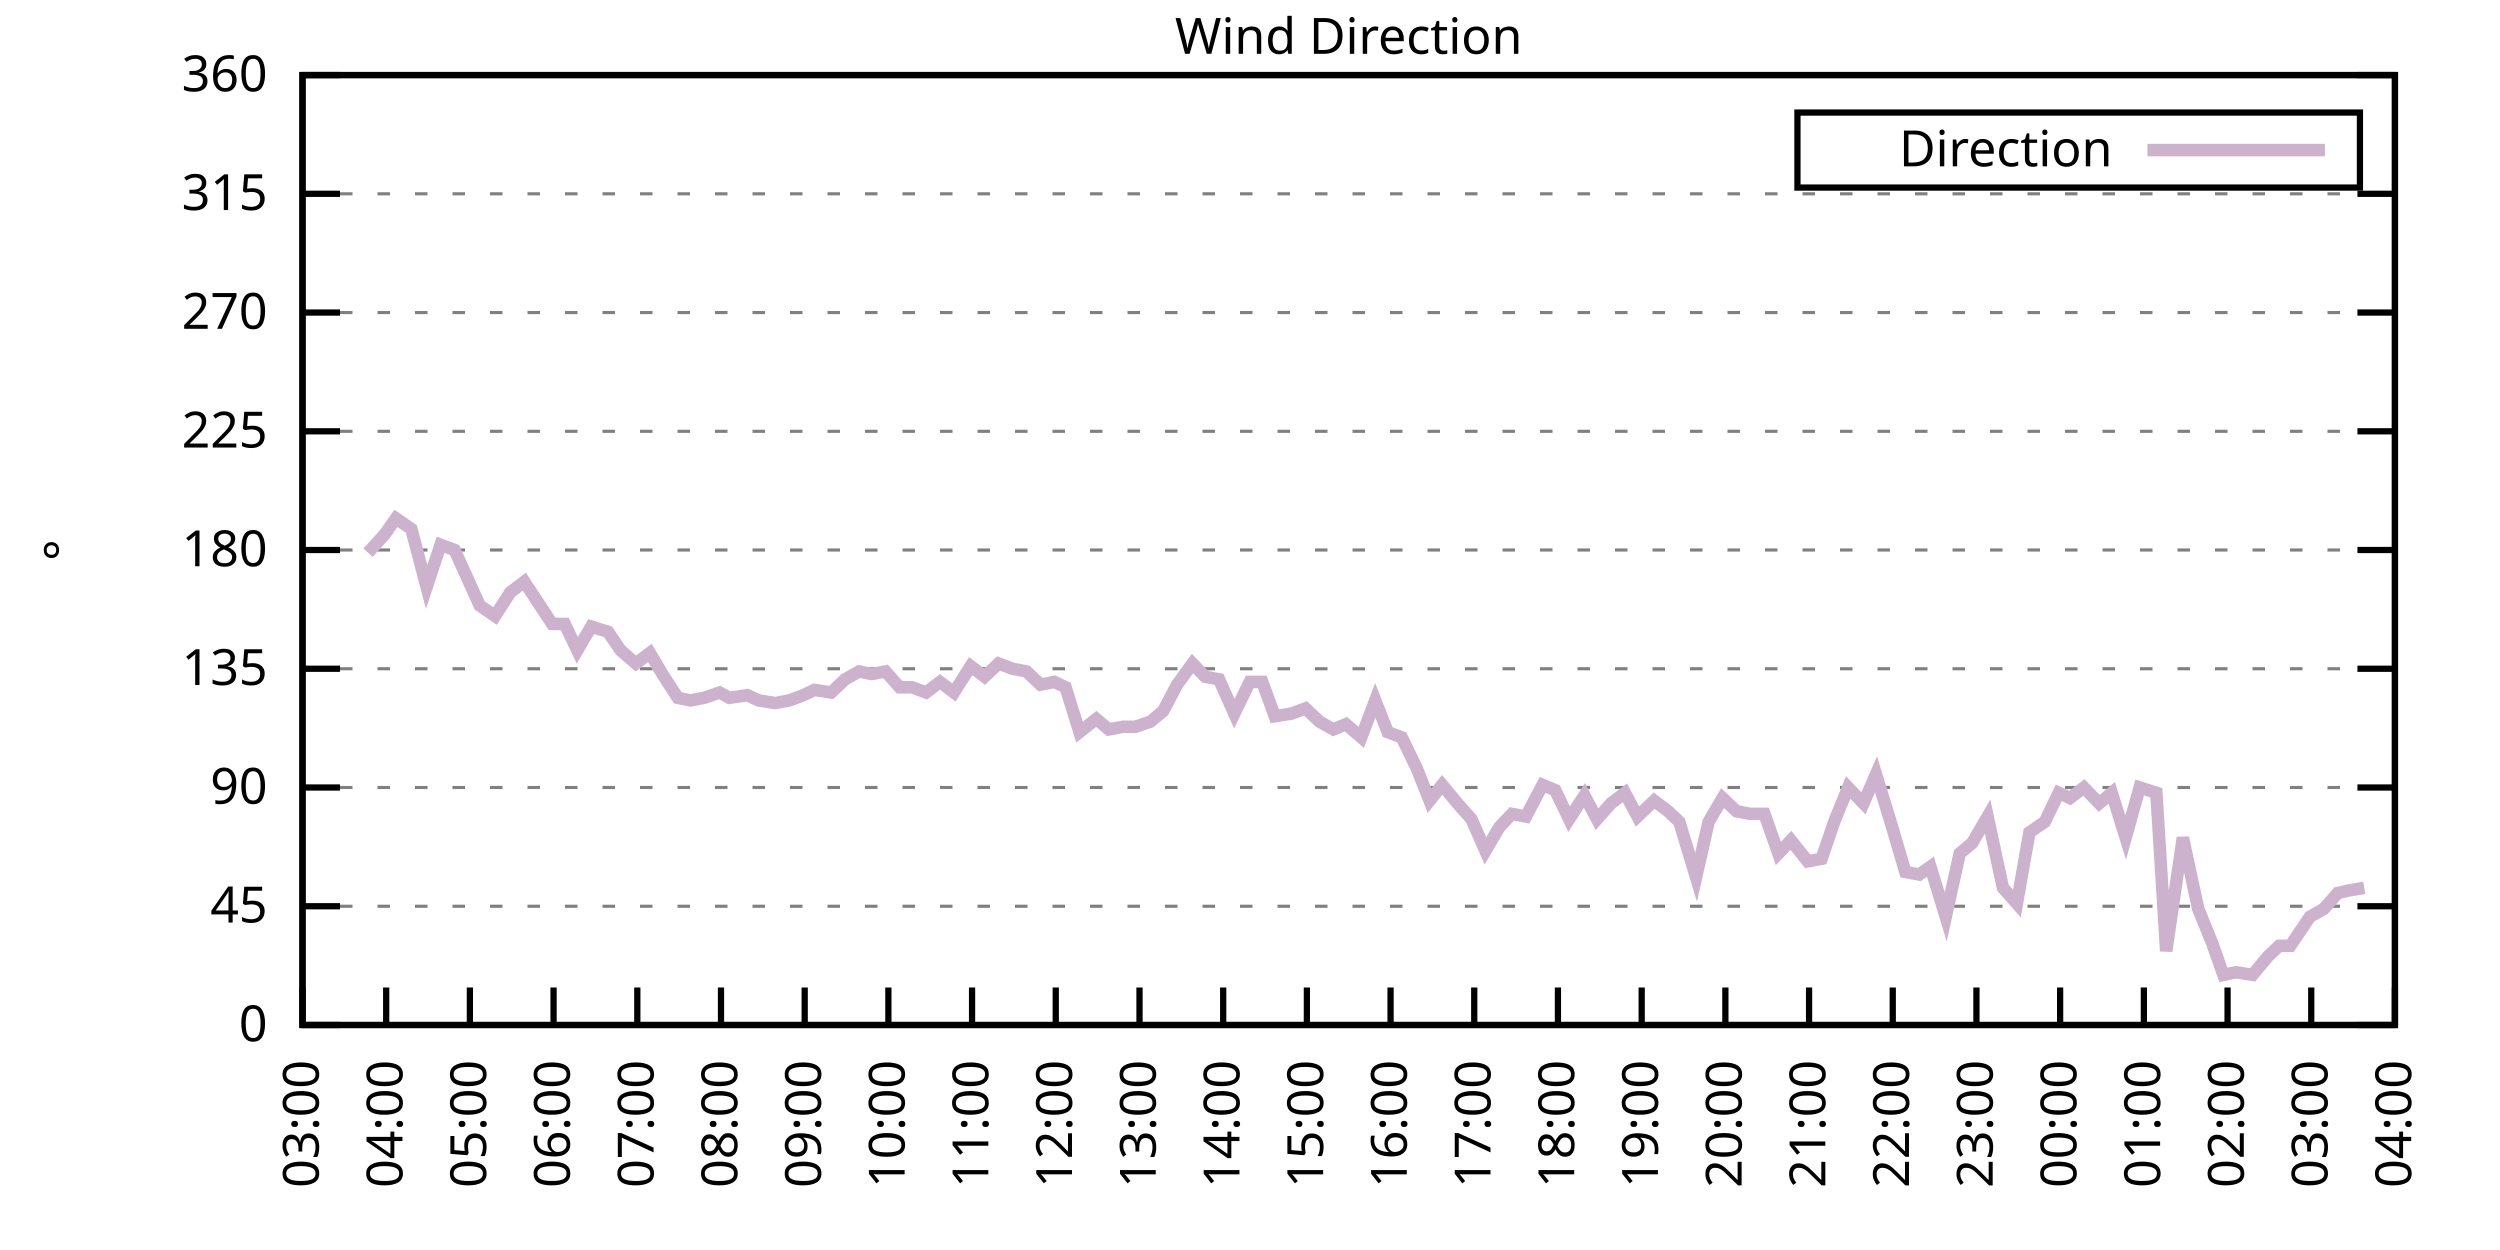
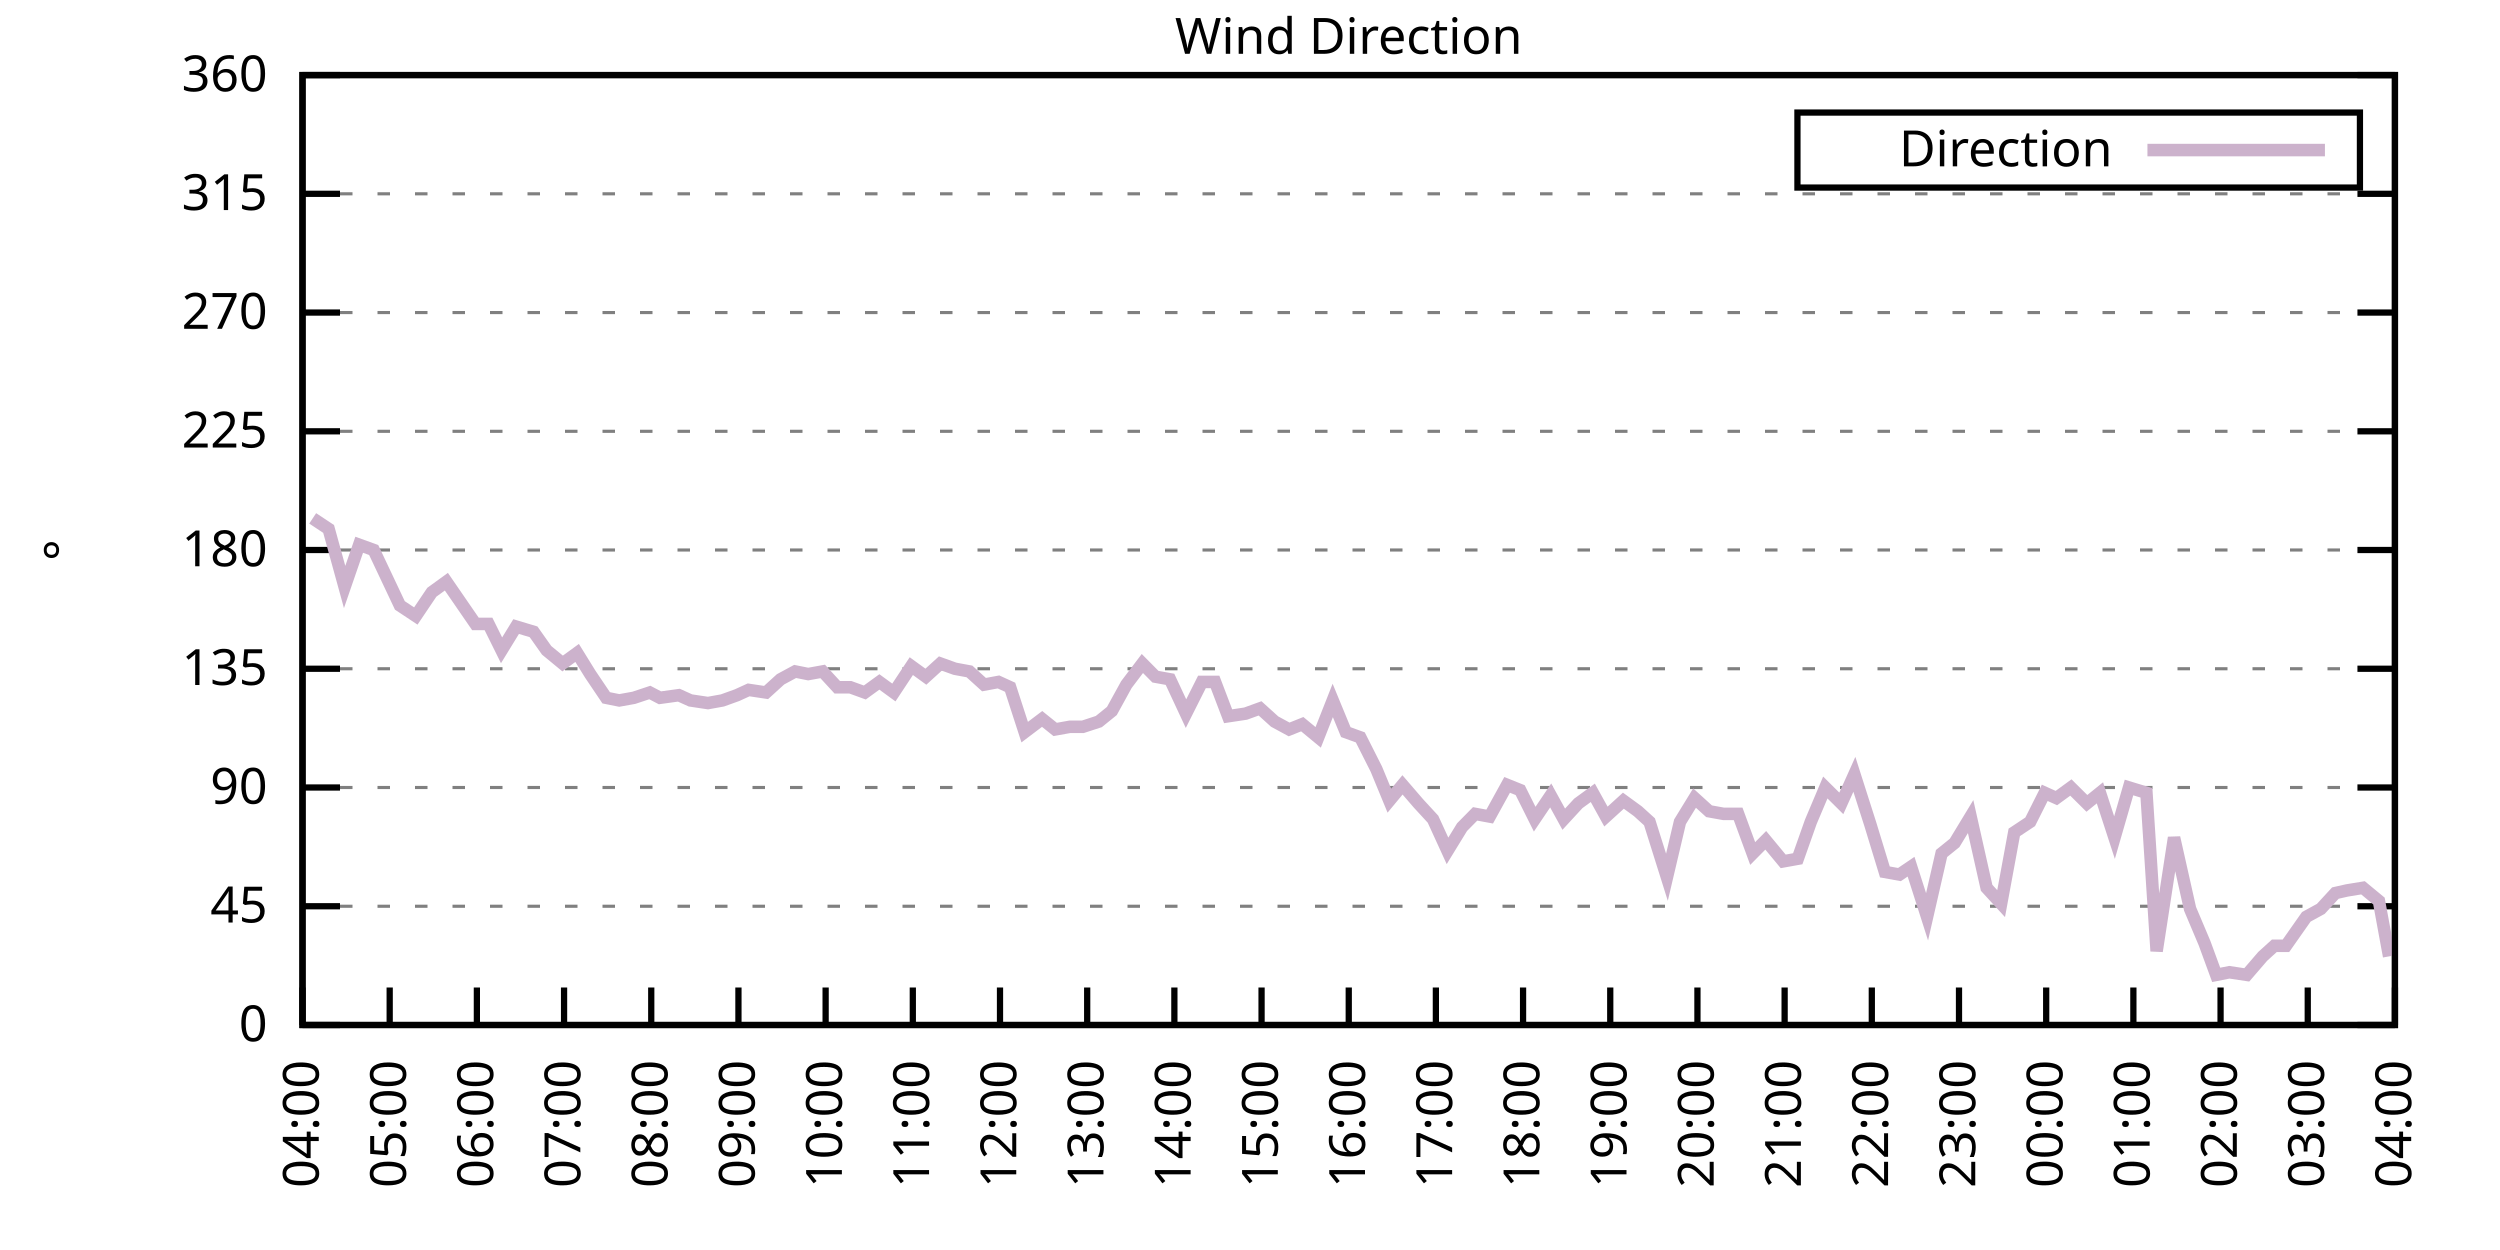
<svg xmlns="http://www.w3.org/2000/svg" xmlns:xlink="http://www.w3.org/1999/xlink" width="400" height="200" viewBox="0 0 400 200">
  <g id="gnuplot_canvas">
    <rect x="0" y="0" width="400" height="200" fill="none" />
    <defs>
      <circle id="gpDot" r="0.5" stroke-width="0.5" stroke="currentColor" />
      <path id="gpPt0" stroke-width="0.333" stroke="currentColor" d="M-1,0 h2 M0,-1 v2" />
      <path id="gpPt1" stroke-width="0.333" stroke="currentColor" d="M-1,-1 L1,1 M1,-1 L-1,1" />
      <path id="gpPt2" stroke-width="0.333" stroke="currentColor" d="M-1,0 L1,0 M0,-1 L0,1 M-1,-1 L1,1 M-1,1 L1,-1" />
      <rect id="gpPt3" stroke-width="0.333" stroke="currentColor" x="-1" y="-1" width="2" height="2" />
      <rect id="gpPt4" stroke-width="0.333" stroke="currentColor" fill="currentColor" x="-1" y="-1" width="2" height="2" />
      <circle id="gpPt5" stroke-width="0.333" stroke="currentColor" cx="0" cy="0" r="1" />
      <use xlink:href="#gpPt5" id="gpPt6" fill="currentColor" stroke="none" />
      <path id="gpPt7" stroke-width="0.333" stroke="currentColor" d="M0,-1.33 L-1.33,0.67 L1.33,0.67 z" />
      <use xlink:href="#gpPt7" id="gpPt8" fill="currentColor" stroke="none" />
      <use xlink:href="#gpPt7" id="gpPt9" stroke="currentColor" transform="rotate(180)" />
      <use xlink:href="#gpPt9" id="gpPt10" fill="currentColor" stroke="none" />
      <use xlink:href="#gpPt3" id="gpPt11" stroke="currentColor" transform="rotate(45)" />
      <use xlink:href="#gpPt11" id="gpPt12" fill="currentColor" stroke="none" />
      <path id="gpPt13" stroke-width="0.333" stroke="currentColor" d="M0,1.330 L1.265,0.411 L0.782,-1.067 L-0.782,-1.076 L-1.265,0.411 z" />
      <use xlink:href="#gpPt13" id="gpPt14" fill="currentColor" stroke="none" />
      <filter id="textbox" filterUnits="objectBoundingBox" x="0" y="0" height="1" width="1">
        <feFlood flood-color="white" flood-opacity="1" result="bgnd" />
        <feComposite in="SourceGraphic" in2="bgnd" operator="atop" />
      </filter>
      <filter id="greybox" filterUnits="objectBoundingBox" x="0" y="0" height="1" width="1">
        <feFlood flood-color="lightgrey" flood-opacity="1" result="grey" />
        <feComposite in="SourceGraphic" in2="grey" operator="atop" />
      </filter>
    </defs>
    <g fill="none" color="white" stroke="currentColor" stroke-width="1.00" stroke-linecap="butt" stroke-linejoin="miter">
</g>
    <g fill="none" color="black" stroke="currentColor" stroke-width="1.00" stroke-linecap="butt" stroke-linejoin="miter">
      <g stroke="none" shape-rendering="crispEdges">
        <polygon fill="rgb(255, 255, 255)" points="48.40,164.00 383.18,164.00 383.18,12.02 48.40,12.02 " />
      </g>
    </g>
    <g fill="none" color="black" stroke="currentColor" stroke-width="1.00" stroke-linecap="butt" stroke-linejoin="miter">
</g>
    <g fill="none" color="black" stroke="black" stroke-width="0.50" stroke-linecap="butt" stroke-linejoin="miter">
</g>
    <g fill="none" color="gray" stroke="currentColor" stroke-width="0.50" stroke-linecap="butt" stroke-linejoin="miter">
      <path stroke="gray" stroke-dasharray="2,4" class="gridline" d="M48.40,164.00 L383.19,164.00  " />
    </g>
    <g fill="none" color="gray" stroke="gray" stroke-width="1.00" stroke-linecap="butt" stroke-linejoin="miter">
</g>
    <g fill="none" color="black" stroke="currentColor" stroke-width="1.00" stroke-linecap="butt" stroke-linejoin="miter">
      <path stroke="black" d="M48.40,164.00 L54.40,164.00 M383.19,164.00 L377.19,164.00  " />
      <g transform="translate(42.80,166.60)" stroke="none" fill="black" font-family="Sans" font-size="8.00" text-anchor="end">
        <text>
          <tspan font-family="Sans"> 0</tspan>
        </text>
      </g>
    </g>
    <g fill="none" color="black" stroke="currentColor" stroke-width="1.00" stroke-linecap="butt" stroke-linejoin="miter">
</g>
    <g fill="none" color="black" stroke="black" stroke-width="0.50" stroke-linecap="butt" stroke-linejoin="miter">
</g>
    <g fill="none" color="gray" stroke="currentColor" stroke-width="0.50" stroke-linecap="butt" stroke-linejoin="miter">
      <path stroke="gray" stroke-dasharray="2,4" class="gridline" d="M48.40,145.00 L383.19,145.00  " />
    </g>
    <g fill="none" color="gray" stroke="gray" stroke-width="1.00" stroke-linecap="butt" stroke-linejoin="miter">
</g>
    <g fill="none" color="black" stroke="currentColor" stroke-width="1.00" stroke-linecap="butt" stroke-linejoin="miter">
      <path stroke="black" d="M48.40,145.00 L54.40,145.00 M383.19,145.00 L377.19,145.00  " />
      <g transform="translate(42.80,147.60)" stroke="none" fill="black" font-family="Sans" font-size="8.00" text-anchor="end">
        <text>
          <tspan font-family="Sans"> 45</tspan>
        </text>
      </g>
    </g>
    <g fill="none" color="black" stroke="currentColor" stroke-width="1.00" stroke-linecap="butt" stroke-linejoin="miter">
</g>
    <g fill="none" color="black" stroke="black" stroke-width="0.50" stroke-linecap="butt" stroke-linejoin="miter">
</g>
    <g fill="none" color="gray" stroke="currentColor" stroke-width="0.50" stroke-linecap="butt" stroke-linejoin="miter">
      <path stroke="gray" stroke-dasharray="2,4" class="gridline" d="M48.40,126.00 L383.19,126.00  " />
    </g>
    <g fill="none" color="gray" stroke="gray" stroke-width="1.00" stroke-linecap="butt" stroke-linejoin="miter">
</g>
    <g fill="none" color="black" stroke="currentColor" stroke-width="1.00" stroke-linecap="butt" stroke-linejoin="miter">
      <path stroke="black" d="M48.40,126.00 L54.40,126.00 M383.19,126.00 L377.19,126.00  " />
      <g transform="translate(42.80,128.60)" stroke="none" fill="black" font-family="Sans" font-size="8.00" text-anchor="end">
        <text>
          <tspan font-family="Sans"> 90</tspan>
        </text>
      </g>
    </g>
    <g fill="none" color="black" stroke="currentColor" stroke-width="1.00" stroke-linecap="butt" stroke-linejoin="miter">
</g>
    <g fill="none" color="black" stroke="black" stroke-width="0.50" stroke-linecap="butt" stroke-linejoin="miter">
</g>
    <g fill="none" color="gray" stroke="currentColor" stroke-width="0.50" stroke-linecap="butt" stroke-linejoin="miter">
      <path stroke="gray" stroke-dasharray="2,4" class="gridline" d="M48.40,107.00 L383.19,107.00  " />
    </g>
    <g fill="none" color="gray" stroke="gray" stroke-width="1.00" stroke-linecap="butt" stroke-linejoin="miter">
</g>
    <g fill="none" color="black" stroke="currentColor" stroke-width="1.00" stroke-linecap="butt" stroke-linejoin="miter">
      <path stroke="black" d="M48.40,107.00 L54.40,107.00 M383.19,107.00 L377.19,107.00  " />
      <g transform="translate(42.80,109.60)" stroke="none" fill="black" font-family="Sans" font-size="8.00" text-anchor="end">
        <text>
          <tspan font-family="Sans"> 135</tspan>
        </text>
      </g>
    </g>
    <g fill="none" color="black" stroke="currentColor" stroke-width="1.00" stroke-linecap="butt" stroke-linejoin="miter">
</g>
    <g fill="none" color="black" stroke="black" stroke-width="0.50" stroke-linecap="butt" stroke-linejoin="miter">
</g>
    <g fill="none" color="gray" stroke="currentColor" stroke-width="0.50" stroke-linecap="butt" stroke-linejoin="miter">
      <path stroke="gray" stroke-dasharray="2,4" class="gridline" d="M48.40,88.00 L383.19,88.00  " />
    </g>
    <g fill="none" color="gray" stroke="gray" stroke-width="1.00" stroke-linecap="butt" stroke-linejoin="miter">
</g>
    <g fill="none" color="black" stroke="currentColor" stroke-width="1.00" stroke-linecap="butt" stroke-linejoin="miter">
      <path stroke="black" d="M48.40,88.00 L54.40,88.00 M383.19,88.00 L377.19,88.00  " />
      <g transform="translate(42.80,90.60)" stroke="none" fill="black" font-family="Sans" font-size="8.00" text-anchor="end">
        <text>
          <tspan font-family="Sans"> 180</tspan>
        </text>
      </g>
    </g>
    <g fill="none" color="black" stroke="currentColor" stroke-width="1.00" stroke-linecap="butt" stroke-linejoin="miter">
</g>
    <g fill="none" color="black" stroke="black" stroke-width="0.50" stroke-linecap="butt" stroke-linejoin="miter">
</g>
    <g fill="none" color="gray" stroke="currentColor" stroke-width="0.50" stroke-linecap="butt" stroke-linejoin="miter">
      <path stroke="gray" stroke-dasharray="2,4" class="gridline" d="M48.40,69.01 L383.19,69.01  " />
    </g>
    <g fill="none" color="gray" stroke="gray" stroke-width="1.00" stroke-linecap="butt" stroke-linejoin="miter">
</g>
    <g fill="none" color="black" stroke="currentColor" stroke-width="1.00" stroke-linecap="butt" stroke-linejoin="miter">
      <path stroke="black" d="M48.40,69.01 L54.40,69.01 M383.19,69.01 L377.19,69.01  " />
      <g transform="translate(42.80,71.61)" stroke="none" fill="black" font-family="Sans" font-size="8.00" text-anchor="end">
        <text>
          <tspan font-family="Sans"> 225</tspan>
        </text>
      </g>
    </g>
    <g fill="none" color="black" stroke="currentColor" stroke-width="1.00" stroke-linecap="butt" stroke-linejoin="miter">
</g>
    <g fill="none" color="black" stroke="black" stroke-width="0.50" stroke-linecap="butt" stroke-linejoin="miter">
</g>
    <g fill="none" color="gray" stroke="currentColor" stroke-width="0.50" stroke-linecap="butt" stroke-linejoin="miter">
      <path stroke="gray" stroke-dasharray="2,4" class="gridline" d="M48.40,50.01 L383.19,50.01  " />
    </g>
    <g fill="none" color="gray" stroke="gray" stroke-width="1.00" stroke-linecap="butt" stroke-linejoin="miter">
</g>
    <g fill="none" color="black" stroke="currentColor" stroke-width="1.00" stroke-linecap="butt" stroke-linejoin="miter">
      <path stroke="black" d="M48.40,50.01 L54.40,50.01 M383.19,50.01 L377.19,50.01  " />
      <g transform="translate(42.80,52.61)" stroke="none" fill="black" font-family="Sans" font-size="8.00" text-anchor="end">
        <text>
          <tspan font-family="Sans"> 270</tspan>
        </text>
      </g>
    </g>
    <g fill="none" color="black" stroke="currentColor" stroke-width="1.00" stroke-linecap="butt" stroke-linejoin="miter">
</g>
    <g fill="none" color="black" stroke="black" stroke-width="0.50" stroke-linecap="butt" stroke-linejoin="miter">
</g>
    <g fill="none" color="gray" stroke="currentColor" stroke-width="0.50" stroke-linecap="butt" stroke-linejoin="miter">
      <path stroke="gray" stroke-dasharray="2,4" class="gridline" d="M48.40,31.01 L383.19,31.01  " />
    </g>
    <g fill="none" color="gray" stroke="gray" stroke-width="1.00" stroke-linecap="butt" stroke-linejoin="miter">
</g>
    <g fill="none" color="black" stroke="currentColor" stroke-width="1.00" stroke-linecap="butt" stroke-linejoin="miter">
      <path stroke="black" d="M48.40,31.01 L54.40,31.01 M383.19,31.01 L377.19,31.01  " />
      <g transform="translate(42.80,33.61)" stroke="none" fill="black" font-family="Sans" font-size="8.00" text-anchor="end">
        <text>
          <tspan font-family="Sans"> 315</tspan>
        </text>
      </g>
    </g>
    <g fill="none" color="black" stroke="currentColor" stroke-width="1.00" stroke-linecap="butt" stroke-linejoin="miter">
</g>
    <g fill="none" color="black" stroke="black" stroke-width="0.50" stroke-linecap="butt" stroke-linejoin="miter">
</g>
    <g fill="none" color="gray" stroke="currentColor" stroke-width="0.50" stroke-linecap="butt" stroke-linejoin="miter">
      <path stroke="gray" stroke-dasharray="2,4" class="gridline" d="M48.40,12.01 L383.19,12.01  " />
    </g>
    <g fill="none" color="gray" stroke="gray" stroke-width="1.00" stroke-linecap="butt" stroke-linejoin="miter">
</g>
    <g fill="none" color="black" stroke="currentColor" stroke-width="1.00" stroke-linecap="butt" stroke-linejoin="miter">
      <path stroke="black" d="M48.40,12.01 L54.40,12.01 M383.19,12.01 L377.19,12.01  " />
      <g transform="translate(42.80,14.61)" stroke="none" fill="black" font-family="Sans" font-size="8.00" text-anchor="end">
        <text>
          <tspan font-family="Sans"> 360</tspan>
        </text>
      </g>
    </g>
    <g fill="none" color="black" stroke="currentColor" stroke-width="1.00" stroke-linecap="butt" stroke-linejoin="miter">
      <path stroke="black" d="M48.40,164.00 L48.40,158.00  " />
      <g transform="translate(51.00,169.60) rotate(270.00)" stroke="none" fill="black" font-family="Sans" font-size="8.00" text-anchor="end">
        <text>
-           <tspan font-family="Sans">03:00</tspan>
-         </text>
-       </g>
-     </g>
-     <g fill="none" color="black" stroke="currentColor" stroke-width="1.00" stroke-linecap="butt" stroke-linejoin="miter">
-       <path stroke="black" d="M61.79,164.00 L61.79,158.00  " />
-       <g transform="translate(64.39,169.60) rotate(270.00)" stroke="none" fill="black" font-family="Sans" font-size="8.00" text-anchor="end">
-         <text>
          <tspan font-family="Sans">04:00</tspan>
        </text>
      </g>
    </g>
    <g fill="none" color="black" stroke="currentColor" stroke-width="1.00" stroke-linecap="butt" stroke-linejoin="miter">
-       <path stroke="black" d="M75.18,164.00 L75.18,158.00  " />
-       <g transform="translate(77.78,169.60) rotate(270.00)" stroke="none" fill="black" font-family="Sans" font-size="8.00" text-anchor="end">
+       <path stroke="black" d="M62.35,164.00 L62.35,158.00  " />
+       <g transform="translate(64.95,169.60) rotate(270.00)" stroke="none" fill="black" font-family="Sans" font-size="8.00" text-anchor="end">
        <text>
          <tspan font-family="Sans">05:00</tspan>
        </text>
      </g>
    </g>
    <g fill="none" color="black" stroke="currentColor" stroke-width="1.00" stroke-linecap="butt" stroke-linejoin="miter">
-       <path stroke="black" d="M88.57,164.00 L88.57,158.00  " />
-       <g transform="translate(91.17,169.60) rotate(270.00)" stroke="none" fill="black" font-family="Sans" font-size="8.00" text-anchor="end">
+       <path stroke="black" d="M76.30,164.00 L76.30,158.00  " />
+       <g transform="translate(78.90,169.60) rotate(270.00)" stroke="none" fill="black" font-family="Sans" font-size="8.00" text-anchor="end">
        <text>
          <tspan font-family="Sans">06:00</tspan>
        </text>
      </g>
    </g>
    <g fill="none" color="black" stroke="currentColor" stroke-width="1.00" stroke-linecap="butt" stroke-linejoin="miter">
-       <path stroke="black" d="M101.97,164.00 L101.97,158.00  " />
-       <g transform="translate(104.57,169.60) rotate(270.00)" stroke="none" fill="black" font-family="Sans" font-size="8.00" text-anchor="end">
+       <path stroke="black" d="M90.25,164.00 L90.25,158.00  " />
+       <g transform="translate(92.85,169.60) rotate(270.00)" stroke="none" fill="black" font-family="Sans" font-size="8.00" text-anchor="end">
        <text>
          <tspan font-family="Sans">07:00</tspan>
        </text>
      </g>
    </g>
    <g fill="none" color="black" stroke="currentColor" stroke-width="1.00" stroke-linecap="butt" stroke-linejoin="miter">
-       <path stroke="black" d="M115.36,164.00 L115.36,158.00  " />
-       <g transform="translate(117.96,169.60) rotate(270.00)" stroke="none" fill="black" font-family="Sans" font-size="8.00" text-anchor="end">
+       <path stroke="black" d="M104.20,164.00 L104.20,158.00  " />
+       <g transform="translate(106.80,169.60) rotate(270.00)" stroke="none" fill="black" font-family="Sans" font-size="8.00" text-anchor="end">
        <text>
          <tspan font-family="Sans">08:00</tspan>
        </text>
      </g>
    </g>
    <g fill="none" color="black" stroke="currentColor" stroke-width="1.00" stroke-linecap="butt" stroke-linejoin="miter">
-       <path stroke="black" d="M128.75,164.00 L128.75,158.00  " />
-       <g transform="translate(131.35,169.60) rotate(270.00)" stroke="none" fill="black" font-family="Sans" font-size="8.00" text-anchor="end">
+       <path stroke="black" d="M118.15,164.00 L118.15,158.00  " />
+       <g transform="translate(120.75,169.60) rotate(270.00)" stroke="none" fill="black" font-family="Sans" font-size="8.00" text-anchor="end">
        <text>
          <tspan font-family="Sans">09:00</tspan>
        </text>
      </g>
    </g>
    <g fill="none" color="black" stroke="currentColor" stroke-width="1.00" stroke-linecap="butt" stroke-linejoin="miter">
-       <path stroke="black" d="M142.14,164.00 L142.14,158.00  " />
-       <g transform="translate(144.74,169.60) rotate(270.00)" stroke="none" fill="black" font-family="Sans" font-size="8.00" text-anchor="end">
+       <path stroke="black" d="M132.10,164.00 L132.10,158.00  " />
+       <g transform="translate(134.70,169.60) rotate(270.00)" stroke="none" fill="black" font-family="Sans" font-size="8.00" text-anchor="end">
        <text>
          <tspan font-family="Sans">10:00</tspan>
        </text>
      </g>
    </g>
    <g fill="none" color="black" stroke="currentColor" stroke-width="1.00" stroke-linecap="butt" stroke-linejoin="miter">
-       <path stroke="black" d="M155.53,164.00 L155.53,158.00  " />
-       <g transform="translate(158.13,169.60) rotate(270.00)" stroke="none" fill="black" font-family="Sans" font-size="8.00" text-anchor="end">
+       <path stroke="black" d="M146.05,164.00 L146.05,158.00  " />
+       <g transform="translate(148.65,169.60) rotate(270.00)" stroke="none" fill="black" font-family="Sans" font-size="8.00" text-anchor="end">
        <text>
          <tspan font-family="Sans">11:00</tspan>
        </text>
      </g>
    </g>
    <g fill="none" color="black" stroke="currentColor" stroke-width="1.00" stroke-linecap="butt" stroke-linejoin="miter">
-       <path stroke="black" d="M168.92,164.00 L168.92,158.00  " />
-       <g transform="translate(171.52,169.60) rotate(270.00)" stroke="none" fill="black" font-family="Sans" font-size="8.00" text-anchor="end">
+       <path stroke="black" d="M160.00,164.00 L160.00,158.00  " />
+       <g transform="translate(162.60,169.60) rotate(270.00)" stroke="none" fill="black" font-family="Sans" font-size="8.00" text-anchor="end">
        <text>
          <tspan font-family="Sans">12:00</tspan>
        </text>
      </g>
    </g>
    <g fill="none" color="black" stroke="currentColor" stroke-width="1.00" stroke-linecap="butt" stroke-linejoin="miter">
-       <path stroke="black" d="M182.32,164.00 L182.32,158.00  " />
-       <g transform="translate(184.92,169.60) rotate(270.00)" stroke="none" fill="black" font-family="Sans" font-size="8.00" text-anchor="end">
+       <path stroke="black" d="M173.95,164.00 L173.95,158.00  " />
+       <g transform="translate(176.55,169.60) rotate(270.00)" stroke="none" fill="black" font-family="Sans" font-size="8.00" text-anchor="end">
        <text>
          <tspan font-family="Sans">13:00</tspan>
        </text>
      </g>
    </g>
    <g fill="none" color="black" stroke="currentColor" stroke-width="1.00" stroke-linecap="butt" stroke-linejoin="miter">
-       <path stroke="black" d="M195.71,164.00 L195.71,158.00  " />
-       <g transform="translate(198.31,169.60) rotate(270.00)" stroke="none" fill="black" font-family="Sans" font-size="8.00" text-anchor="end">
+       <path stroke="black" d="M187.90,164.00 L187.90,158.00  " />
+       <g transform="translate(190.50,169.60) rotate(270.00)" stroke="none" fill="black" font-family="Sans" font-size="8.00" text-anchor="end">
        <text>
          <tspan font-family="Sans">14:00</tspan>
        </text>
      </g>
    </g>
    <g fill="none" color="black" stroke="currentColor" stroke-width="1.00" stroke-linecap="butt" stroke-linejoin="miter">
-       <path stroke="black" d="M209.10,164.00 L209.10,158.00  " />
-       <g transform="translate(211.70,169.60) rotate(270.00)" stroke="none" fill="black" font-family="Sans" font-size="8.00" text-anchor="end">
+       <path stroke="black" d="M201.85,164.00 L201.85,158.00  " />
+       <g transform="translate(204.45,169.60) rotate(270.00)" stroke="none" fill="black" font-family="Sans" font-size="8.00" text-anchor="end">
        <text>
          <tspan font-family="Sans">15:00</tspan>
        </text>
      </g>
    </g>
    <g fill="none" color="black" stroke="currentColor" stroke-width="1.00" stroke-linecap="butt" stroke-linejoin="miter">
-       <path stroke="black" d="M222.49,164.00 L222.49,158.00  " />
-       <g transform="translate(225.09,169.60) rotate(270.00)" stroke="none" fill="black" font-family="Sans" font-size="8.00" text-anchor="end">
+       <path stroke="black" d="M215.80,164.00 L215.80,158.00  " />
+       <g transform="translate(218.40,169.60) rotate(270.00)" stroke="none" fill="black" font-family="Sans" font-size="8.00" text-anchor="end">
        <text>
          <tspan font-family="Sans">16:00</tspan>
        </text>
      </g>
    </g>
    <g fill="none" color="black" stroke="currentColor" stroke-width="1.00" stroke-linecap="butt" stroke-linejoin="miter">
-       <path stroke="black" d="M235.88,164.00 L235.88,158.00  " />
-       <g transform="translate(238.48,169.60) rotate(270.00)" stroke="none" fill="black" font-family="Sans" font-size="8.00" text-anchor="end">
+       <path stroke="black" d="M229.74,164.00 L229.74,158.00  " />
+       <g transform="translate(232.34,169.60) rotate(270.00)" stroke="none" fill="black" font-family="Sans" font-size="8.00" text-anchor="end">
        <text>
          <tspan font-family="Sans">17:00</tspan>
        </text>
      </g>
    </g>
    <g fill="none" color="black" stroke="currentColor" stroke-width="1.00" stroke-linecap="butt" stroke-linejoin="miter">
-       <path stroke="black" d="M249.27,164.00 L249.27,158.00  " />
-       <g transform="translate(251.87,169.60) rotate(270.00)" stroke="none" fill="black" font-family="Sans" font-size="8.00" text-anchor="end">
+       <path stroke="black" d="M243.69,164.00 L243.69,158.00  " />
+       <g transform="translate(246.29,169.60) rotate(270.00)" stroke="none" fill="black" font-family="Sans" font-size="8.00" text-anchor="end">
        <text>
          <tspan font-family="Sans">18:00</tspan>
        </text>
      </g>
    </g>
    <g fill="none" color="black" stroke="currentColor" stroke-width="1.00" stroke-linecap="butt" stroke-linejoin="miter">
-       <path stroke="black" d="M262.67,164.00 L262.67,158.00  " />
-       <g transform="translate(265.27,169.60) rotate(270.00)" stroke="none" fill="black" font-family="Sans" font-size="8.00" text-anchor="end">
+       <path stroke="black" d="M257.64,164.00 L257.64,158.00  " />
+       <g transform="translate(260.24,169.60) rotate(270.00)" stroke="none" fill="black" font-family="Sans" font-size="8.00" text-anchor="end">
        <text>
          <tspan font-family="Sans">19:00</tspan>
        </text>
      </g>
    </g>
    <g fill="none" color="black" stroke="currentColor" stroke-width="1.00" stroke-linecap="butt" stroke-linejoin="miter">
-       <path stroke="black" d="M276.06,164.00 L276.06,158.00  " />
-       <g transform="translate(278.66,169.60) rotate(270.00)" stroke="none" fill="black" font-family="Sans" font-size="8.00" text-anchor="end">
+       <path stroke="black" d="M271.59,164.00 L271.59,158.00  " />
+       <g transform="translate(274.19,169.60) rotate(270.00)" stroke="none" fill="black" font-family="Sans" font-size="8.00" text-anchor="end">
        <text>
          <tspan font-family="Sans">20:00</tspan>
        </text>
      </g>
    </g>
    <g fill="none" color="black" stroke="currentColor" stroke-width="1.00" stroke-linecap="butt" stroke-linejoin="miter">
-       <path stroke="black" d="M289.45,164.00 L289.45,158.00  " />
-       <g transform="translate(292.05,169.60) rotate(270.00)" stroke="none" fill="black" font-family="Sans" font-size="8.00" text-anchor="end">
+       <path stroke="black" d="M285.54,164.00 L285.54,158.00  " />
+       <g transform="translate(288.14,169.60) rotate(270.00)" stroke="none" fill="black" font-family="Sans" font-size="8.00" text-anchor="end">
        <text>
          <tspan font-family="Sans">21:00</tspan>
        </text>
      </g>
    </g>
    <g fill="none" color="black" stroke="currentColor" stroke-width="1.00" stroke-linecap="butt" stroke-linejoin="miter">
-       <path stroke="black" d="M302.84,164.00 L302.84,158.00  " />
-       <g transform="translate(305.44,169.60) rotate(270.00)" stroke="none" fill="black" font-family="Sans" font-size="8.00" text-anchor="end">
+       <path stroke="black" d="M299.49,164.00 L299.49,158.00  " />
+       <g transform="translate(302.09,169.60) rotate(270.00)" stroke="none" fill="black" font-family="Sans" font-size="8.00" text-anchor="end">
        <text>
          <tspan font-family="Sans">22:00</tspan>
        </text>
      </g>
    </g>
    <g fill="none" color="black" stroke="currentColor" stroke-width="1.00" stroke-linecap="butt" stroke-linejoin="miter">
-       <path stroke="black" d="M316.23,164.00 L316.23,158.00  " />
-       <g transform="translate(318.83,169.60) rotate(270.00)" stroke="none" fill="black" font-family="Sans" font-size="8.00" text-anchor="end">
+       <path stroke="black" d="M313.44,164.00 L313.44,158.00  " />
+       <g transform="translate(316.04,169.60) rotate(270.00)" stroke="none" fill="black" font-family="Sans" font-size="8.00" text-anchor="end">
        <text>
          <tspan font-family="Sans">23:00</tspan>
        </text>
      </g>
    </g>
    <g fill="none" color="black" stroke="currentColor" stroke-width="1.00" stroke-linecap="butt" stroke-linejoin="miter">
-       <path stroke="black" d="M329.62,164.00 L329.62,158.00  " />
-       <g transform="translate(332.22,169.60) rotate(270.00)" stroke="none" fill="black" font-family="Sans" font-size="8.00" text-anchor="end">
+       <path stroke="black" d="M327.39,164.00 L327.39,158.00  " />
+       <g transform="translate(329.99,169.60) rotate(270.00)" stroke="none" fill="black" font-family="Sans" font-size="8.00" text-anchor="end">
        <text>
          <tspan font-family="Sans">00:00</tspan>
        </text>
      </g>
    </g>
    <g fill="none" color="black" stroke="currentColor" stroke-width="1.00" stroke-linecap="butt" stroke-linejoin="miter">
-       <path stroke="black" d="M343.02,164.00 L343.02,158.00  " />
-       <g transform="translate(345.62,169.60) rotate(270.00)" stroke="none" fill="black" font-family="Sans" font-size="8.00" text-anchor="end">
+       <path stroke="black" d="M341.34,164.00 L341.34,158.00  " />
+       <g transform="translate(343.94,169.60) rotate(270.00)" stroke="none" fill="black" font-family="Sans" font-size="8.00" text-anchor="end">
        <text>
          <tspan font-family="Sans">01:00</tspan>
        </text>
      </g>
    </g>
    <g fill="none" color="black" stroke="currentColor" stroke-width="1.00" stroke-linecap="butt" stroke-linejoin="miter">
-       <path stroke="black" d="M356.41,164.00 L356.41,158.00  " />
-       <g transform="translate(359.01,169.60) rotate(270.00)" stroke="none" fill="black" font-family="Sans" font-size="8.00" text-anchor="end">
+       <path stroke="black" d="M355.29,164.00 L355.29,158.00  " />
+       <g transform="translate(357.89,169.60) rotate(270.00)" stroke="none" fill="black" font-family="Sans" font-size="8.00" text-anchor="end">
        <text>
          <tspan font-family="Sans">02:00</tspan>
        </text>
      </g>
    </g>
    <g fill="none" color="black" stroke="currentColor" stroke-width="1.00" stroke-linecap="butt" stroke-linejoin="miter">
-       <path stroke="black" d="M369.80,164.00 L369.80,158.00  " />
-       <g transform="translate(372.40,169.60) rotate(270.00)" stroke="none" fill="black" font-family="Sans" font-size="8.00" text-anchor="end">
+       <path stroke="black" d="M369.24,164.00 L369.24,158.00  " />
+       <g transform="translate(371.84,169.60) rotate(270.00)" stroke="none" fill="black" font-family="Sans" font-size="8.00" text-anchor="end">
        <text>
          <tspan font-family="Sans">03:00</tspan>
        </text>
      </g>
    </g>
    <g fill="none" color="black" stroke="currentColor" stroke-width="1.00" stroke-linecap="butt" stroke-linejoin="miter">
      <path stroke="black" d="M383.19,164.00 L383.19,158.00  " />
      <g transform="translate(385.79,169.60) rotate(270.00)" stroke="none" fill="black" font-family="Sans" font-size="8.00" text-anchor="end">
        <text>
          <tspan font-family="Sans">04:00</tspan>
        </text>
      </g>
    </g>
    <g fill="none" color="black" stroke="currentColor" stroke-width="1.00" stroke-linecap="butt" stroke-linejoin="miter">
</g>
    <g fill="none" color="black" stroke="currentColor" stroke-width="1.00" stroke-linecap="butt" stroke-linejoin="miter">
      <path stroke="black" d="M48.40,12.01 L48.40,164.00 L383.19,164.00 L383.19,12.01 L48.40,12.01 Z  " />
    </g>
    <g fill="none" color="black" stroke="currentColor" stroke-width="1.00" stroke-linecap="butt" stroke-linejoin="miter">
</g>
    <g fill="none" color="black" stroke="currentColor" stroke-width="1.00" stroke-linecap="butt" stroke-linejoin="miter">
      <path stroke="black" d="M287.59,30.01 L287.59,18.01 L377.59,18.01 L377.59,30.01 L287.59,30.01 Z  " />
    </g>
    <g id="Wind_direction_plot_1">
      <g fill="none" color="white" stroke="black" stroke-width="2.00" stroke-linecap="butt" stroke-linejoin="miter">
</g>
      <g fill="none" color="black" stroke="currentColor" stroke-width="2.00" stroke-linecap="butt" stroke-linejoin="miter">
        <g transform="translate(337.99,26.61)" stroke="none" fill="black" font-family="Sans" font-size="8.00" text-anchor="end">
          <text>
            <tspan font-family="Sans">Direction</tspan>
          </text>
        </g>
      </g>
      <g fill="none" color="black" stroke="currentColor" stroke-width="2.00" stroke-linecap="butt" stroke-linejoin="miter">
-         <path stroke="rgb(204, 178, 204)" d="M343.59,24.01 L371.99,24.01 M58.89,88.43 L61.57,85.47 L63.35,82.94 L65.81,84.63 L68.26,93.92 L70.50,87.16   L72.73,88.00 L76.75,96.87 L79.20,98.56 L81.66,94.76 L83.89,93.07 L88.35,99.83 L90.36,99.83 L92.37,104.05   L94.60,100.25 L97.28,101.09 L99.29,104.05 L101.74,106.16 L103.98,104.47 L105.98,107.85 L108.44,111.65 L110.45,112.07   L112.68,111.65 L115.13,110.80 L116.70,111.65 L119.60,111.23 L121.38,112.07 L124.06,112.49 L126.29,112.07 L128.53,111.23   L130.31,110.38 L132.99,110.80 L135.22,108.69 L137.45,107.43 L139.46,107.85 L141.69,107.43 L143.93,109.96 L145.94,109.96   L148.17,110.80 L150.40,109.11 L152.63,110.80 L155.31,106.58 L157.54,108.27 L159.77,106.16 L162.01,107.00 L164.24,107.43   L166.47,109.54 L168.70,109.11 L170.49,109.96 L172.72,117.14 L175.40,115.03 L177.41,116.71 L179.64,116.29 L181.65,116.29   L184.10,115.45 L186.11,113.76 L188.34,109.54 L190.80,106.16 L192.81,108.27 L195.04,108.69 L197.49,114.18 L199.95,109.11   L201.96,109.11 L203.97,114.60 L206.64,114.18 L208.88,113.34 L211.11,115.45 L213.34,116.71 L215.35,115.87 L217.80,117.98   L220.04,112.07 L222.04,117.14 L224.28,117.98 L226.73,123.05 L228.74,128.11 L230.75,125.58 L233.20,128.54 L235.44,131.07   L237.67,136.14 L239.90,132.34 L241.91,130.22 L244.14,130.65 L246.82,125.58 L248.83,126.42 L251.06,131.07 L253.51,127.27   L255.52,131.07 L257.76,128.54 L259.99,126.85 L262.00,130.65 L264.67,128.11 L266.91,129.80 L268.69,131.49 L271.37,140.36   L273.38,131.49 L275.61,127.69 L277.84,129.80 L280.07,130.22 L282.31,130.22 L284.54,136.56 L286.55,134.45 L289.23,137.82   L291.46,137.40 L293.47,131.49 L295.70,126.00 L298.15,128.54 L300.16,123.89 L302.62,131.91 L304.85,139.51 L307.08,139.93   L308.87,138.67 L311.32,146.69 L313.55,136.56 L315.56,134.87 L318.02,130.65 L320.47,142.05 L322.70,144.58 L324.71,133.18   L327.17,131.49 L329.40,126.85 L331.19,127.69 L333.42,126.00 L335.87,128.54 L337.88,126.85 L340.11,134.02 L342.35,126.00   L345.02,126.85 L346.59,152.18 L349.26,134.02 L351.72,145.42 L353.95,150.91 L355.74,155.98 L357.75,155.56 L360.42,155.98   L362.88,153.02 L364.66,151.33 L366.45,151.33 L369.58,146.69 L371.81,145.42 L374.04,142.89 L375.82,142.47 L378.28,142.05    " />
+         <path stroke="rgb(204, 178, 204)" d="M343.59,24.01 L371.99,24.01 M50.03,82.94 L52.58,84.63 L55.14,93.92 L57.47,87.16 L59.79,88.00 L63.98,96.87   L66.53,98.56 L69.09,94.76 L71.42,93.07 L76.07,99.83 L78.16,99.83 L80.25,104.05 L82.58,100.25 L85.37,101.09   L87.46,104.05 L90.02,106.16 L92.34,104.47 L94.43,107.85 L96.99,111.65 L99.08,112.07 L101.41,111.65 L103.97,110.80   L105.59,111.65 L108.62,111.23 L110.48,112.07 L113.27,112.49 L115.59,112.07 L117.92,111.23 L119.78,110.38 L122.57,110.80   L124.89,108.69 L127.22,107.43 L129.31,107.85 L131.63,107.43 L133.96,109.96 L136.05,109.96 L138.37,110.80 L140.70,109.11   L143.02,110.80 L145.81,106.58 L148.14,108.27 L150.46,106.16 L152.79,107.00 L155.11,107.43 L157.44,109.54 L159.76,109.11   L161.62,109.96 L163.95,117.14 L166.74,115.03 L168.83,116.71 L171.16,116.29 L173.25,116.29 L175.81,115.45 L177.90,113.76   L180.22,109.54 L182.78,106.16 L184.87,108.27 L187.20,108.69 L189.76,114.18 L192.31,109.11 L194.41,109.11 L196.50,114.60   L199.29,114.18 L201.61,113.34 L203.94,115.45 L206.26,116.71 L208.36,115.87 L210.91,117.98 L213.24,112.07 L215.33,117.14   L217.65,117.98 L220.21,123.05 L222.30,128.11 L224.40,125.58 L226.95,128.54 L229.28,131.07 L231.60,136.14 L233.93,132.34   L236.02,130.22 L238.35,130.65 L241.14,125.58 L243.23,126.42 L245.55,131.07 L248.11,127.27 L250.20,131.07 L252.53,128.54   L254.85,126.85 L256.95,130.65 L259.74,128.11 L262.06,129.80 L263.92,131.49 L266.71,140.36 L268.80,131.49 L271.13,127.69   L273.45,129.80 L275.78,130.22 L278.10,130.22 L280.43,136.56 L282.52,134.45 L285.31,137.82 L287.64,137.40 L289.73,131.49   L292.05,126.00 L294.61,128.54 L296.70,123.89 L299.26,131.91 L301.58,139.51 L303.91,139.93 L305.77,138.67 L308.33,146.69   L310.65,136.56 L312.74,134.87 L315.30,130.65 L317.86,142.05 L320.18,144.58 L322.28,133.18 L324.83,131.49 L327.16,126.85   L329.02,127.69 L331.34,126.00 L333.90,128.54 L335.99,126.85 L338.32,134.02 L340.64,126.00 L343.43,126.85 L345.06,152.18   L347.85,134.02 L350.41,145.42 L352.73,150.91 L354.59,155.98 L356.69,155.56 L359.48,155.98 L362.03,153.02 L363.89,151.33   L365.75,151.33 L369.01,146.69 L371.33,145.42 L373.66,142.89 L375.52,142.47 L378.08,142.05 L380.63,144.16 L382.26,153.02    " />
      </g>
    </g>
    <g fill="none" color="black" stroke="currentColor" stroke-width="2.00" stroke-linecap="butt" stroke-linejoin="miter">
</g>
    <g fill="none" color="black" stroke="black" stroke-width="1.00" stroke-linecap="butt" stroke-linejoin="miter">
</g>
    <g fill="none" color="black" stroke="currentColor" stroke-width="1.00" stroke-linecap="butt" stroke-linejoin="miter">
      <path stroke="black" d="M48.40,12.01 L48.40,164.00 L383.19,164.00 L383.19,12.01 L48.40,12.01 Z  " />
      <g transform="translate(12.80,88.01) rotate(270.00)" stroke="none" fill="black" font-family="Sans" font-size="8.00" text-anchor="middle">
        <text>
          <tspan font-family="Sans">°</tspan>
        </text>
      </g>
    </g>
    <g fill="none" color="black" stroke="currentColor" stroke-width="1.00" stroke-linecap="butt" stroke-linejoin="miter">
</g>
    <g fill="none" color="black" stroke="currentColor" stroke-width="1.00" stroke-linecap="butt" stroke-linejoin="miter">
      <g transform="translate(215.79,8.61)" stroke="none" fill="black" font-family="Sans" font-size="8.00" text-anchor="middle">
        <text>
          <tspan font-family="Sans">Wind Direction</tspan>
        </text>
      </g>
    </g>
    <g fill="none" color="black" stroke="currentColor" stroke-width="1.00" stroke-linecap="butt" stroke-linejoin="miter">
</g>
  </g>
</svg>
